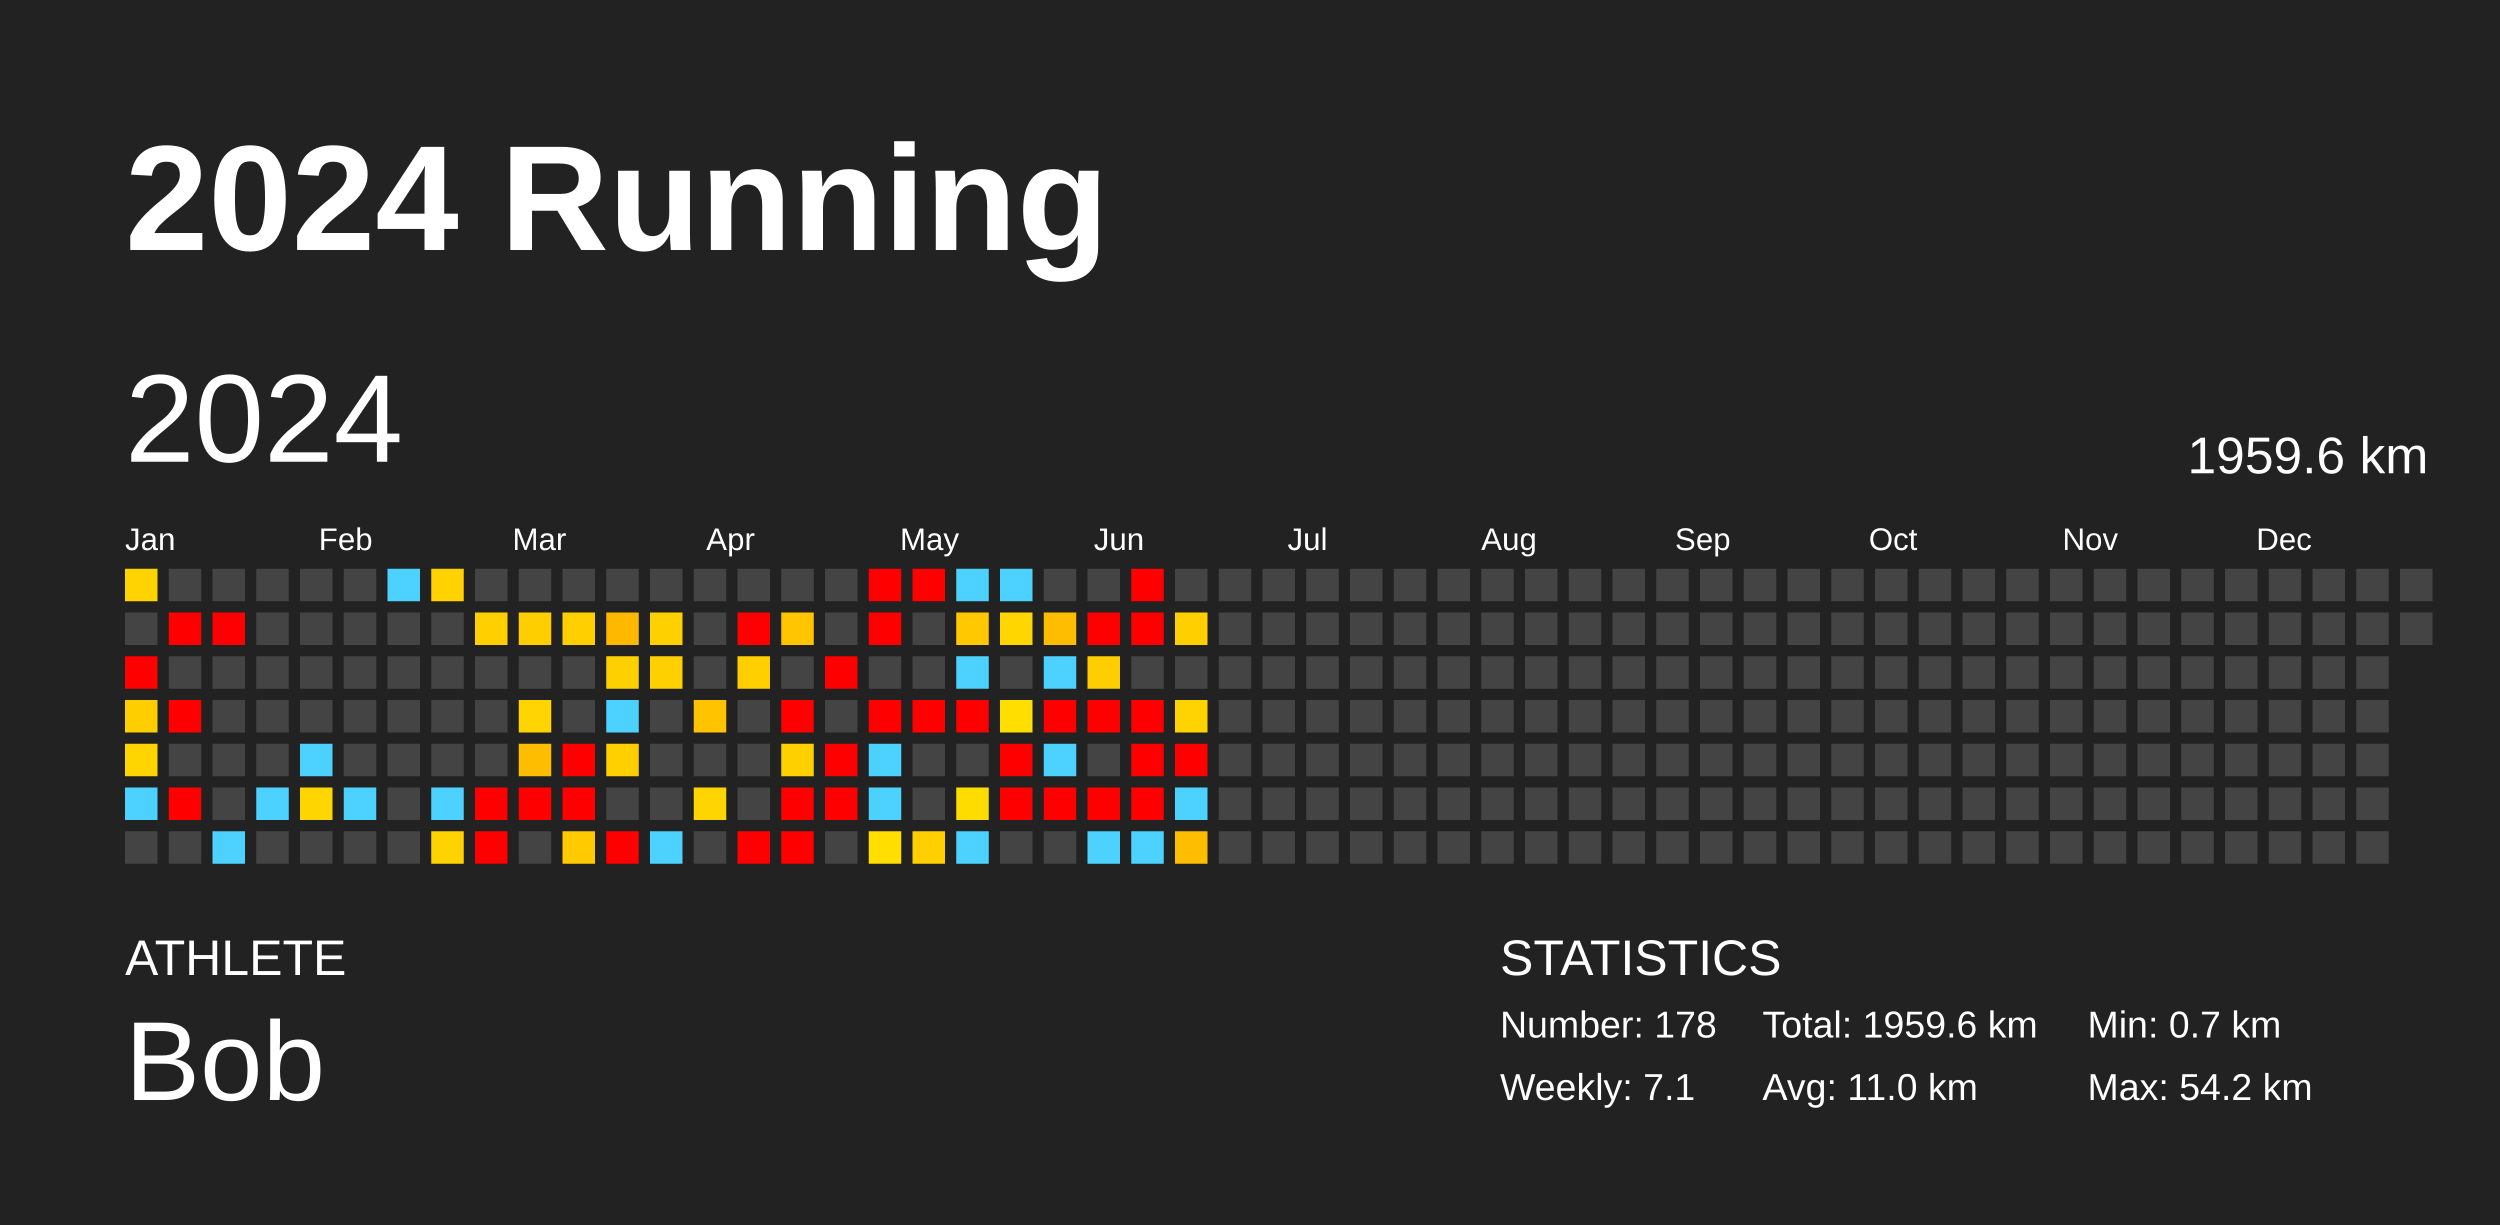
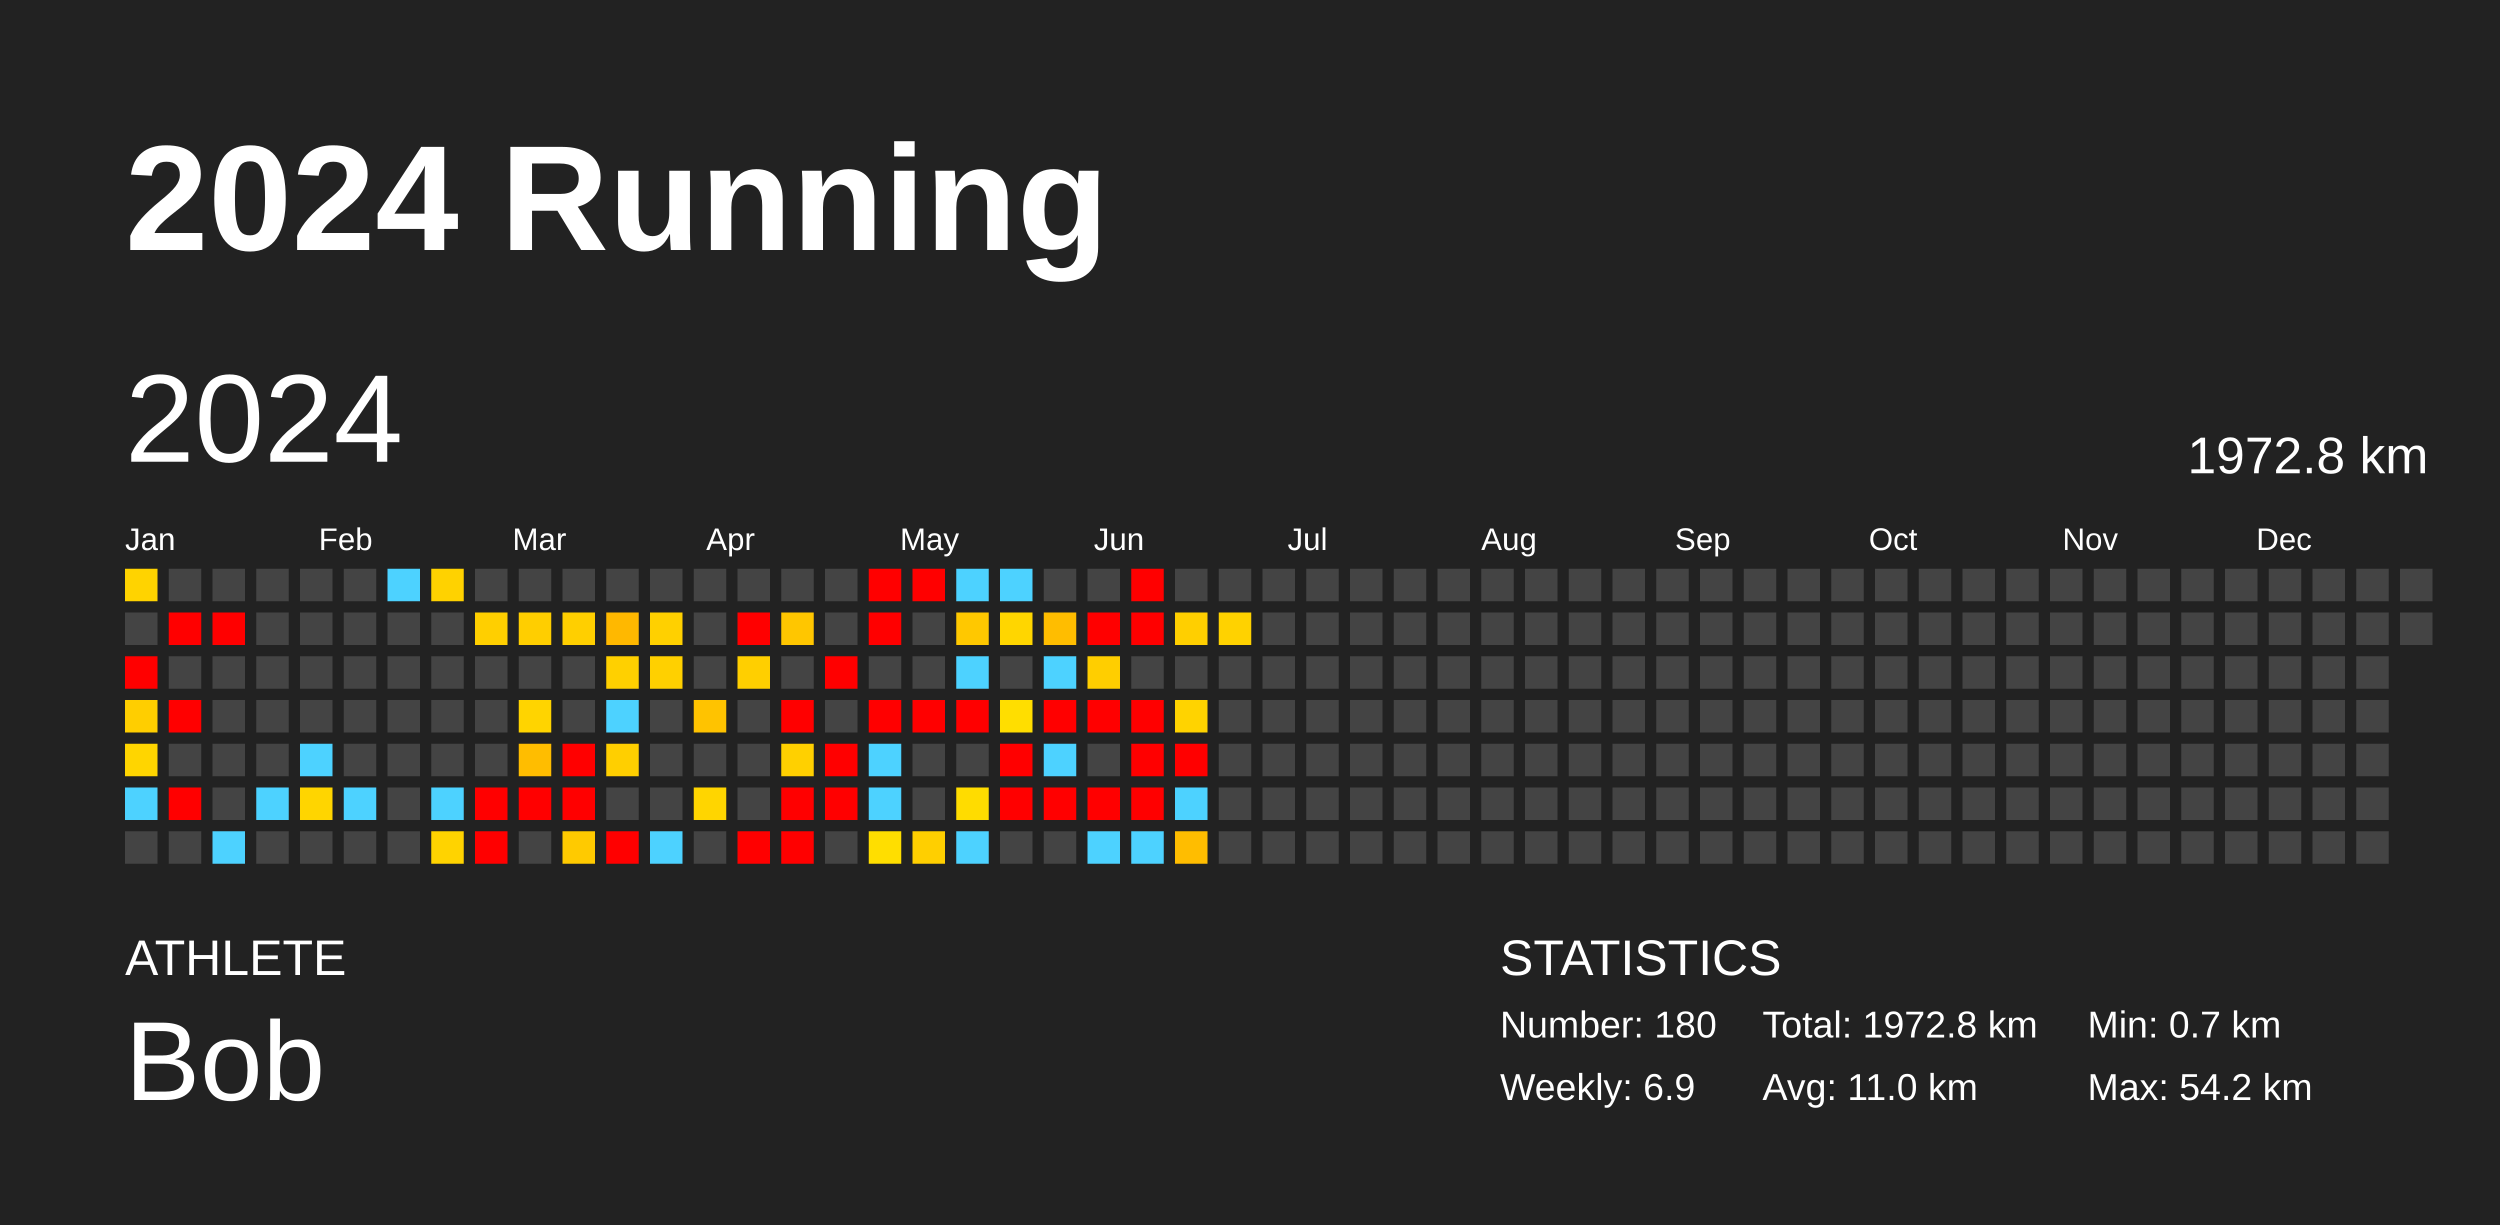
<svg xmlns="http://www.w3.org/2000/svg" baseProfile="full" height="98mm" version="1.1" viewBox="0,0,200,98" width="200mm">
  <defs />
  <rect fill="#222222" height="98" width="200" x="0" y="0" />
  <text fill="#FFFFFF" style="font-size:12px; font-family:Arial; font-weight:bold;" x="10" y="20">2024 Running</text>
  <text fill="#FFFFFF" style="font-size:4px; font-family:Arial" x="10" y="78">ATHLETE</text>
  <text fill="#FFFFFF" style="font-size:9px; font-family:Arial" x="10" y="88">Bob</text>
  <text fill="#FFFFFF" style="font-size:4px; font-family:Arial" x="120" y="78">STATISTICS</text>
-   <text fill="#FFFFFF" style="font-size:3px; font-family:Arial" x="120" y="83">Number: 178</text>
-   <text fill="#FFFFFF" style="font-size:3px; font-family:Arial" x="120" y="88">Weekly: 7.1</text>
-   <text fill="#FFFFFF" style="font-size:3px; font-family:Arial" x="141" y="83">Total: 1959.6 km</text>
+   <text fill="#FFFFFF" style="font-size:3px; font-family:Arial" x="120" y="83">Number: 180</text>
+   <text fill="#FFFFFF" style="font-size:3px; font-family:Arial" x="120" y="88">Weekly: 6.9</text>
+   <text fill="#FFFFFF" style="font-size:3px; font-family:Arial" x="141" y="83">Total: 1972.8 km</text>
  <text fill="#FFFFFF" style="font-size:3px; font-family:Arial" x="141" y="88">Avg: 11.0 km</text>
  <text fill="#FFFFFF" style="font-size:3px; font-family:Arial" x="167" y="83">Min: 0.7 km</text>
  <text fill="#FFFFFF" style="font-size:3px; font-family:Arial" x="167" y="88">Max: 54.2 km</text>
  <text dominant-baseline="hanging" fill="#FFFFFF" style="font-size:10.0px; font-family:Arial;" x="10" y="30">2024</text>
-   <text dominant-baseline="hanging" fill="#FFFFFF" style="font-size:4.125px; font-family:Arial;" x="175" y="35">1959.6 km</text>
+   <text dominant-baseline="hanging" fill="#FFFFFF" style="font-size:4.125px; font-family:Arial;" x="175" y="35">1972.8 km</text>
  <text fill="#FFFFFF" style="font-size:2.5px; font-family:Arial" x="10.0" y="44">Jan</text>
  <text fill="#FFFFFF" style="font-size:2.5px; font-family:Arial" x="25.5" y="44">Feb</text>
  <text fill="#FFFFFF" style="font-size:2.5px; font-family:Arial" x="41.0" y="44">Mar</text>
  <text fill="#FFFFFF" style="font-size:2.5px; font-family:Arial" x="56.5" y="44">Apr</text>
  <text fill="#FFFFFF" style="font-size:2.5px; font-family:Arial" x="72.0" y="44">May</text>
  <text fill="#FFFFFF" style="font-size:2.5px; font-family:Arial" x="87.5" y="44">Jun</text>
  <text fill="#FFFFFF" style="font-size:2.5px; font-family:Arial" x="103.0" y="44">Jul</text>
  <text fill="#FFFFFF" style="font-size:2.5px; font-family:Arial" x="118.5" y="44">Aug</text>
  <text fill="#FFFFFF" style="font-size:2.5px; font-family:Arial" x="134.0" y="44">Sep</text>
  <text fill="#FFFFFF" style="font-size:2.5px; font-family:Arial" x="149.5" y="44">Oct</text>
  <text fill="#FFFFFF" style="font-size:2.5px; font-family:Arial" x="165.0" y="44">Nov</text>
  <text fill="#FFFFFF" style="font-size:2.5px; font-family:Arial" x="180.5" y="44">Dec</text>
  <rect fill="#ffd300" height="2.6" width="2.6" x="10.0" y="45.5" />
  <rect fill="#444444" height="2.6" width="2.6" x="10.0" y="49.0" />
  <rect fill="red" height="2.6" width="2.6" x="10.0" y="52.5" />
  <rect fill="#ffce00" height="2.6" width="2.6" x="10.0" y="56.0" />
  <rect fill="#ffd500" height="2.6" width="2.6" x="10.0" y="59.5" />
  <rect fill="#4dd2ff" height="2.6" width="2.6" x="10.0" y="63.0" />
  <rect fill="#444444" height="2.6" width="2.6" x="10.0" y="66.5" />
  <rect fill="#444444" height="2.6" width="2.6" x="13.5" y="45.5" />
  <rect fill="red" height="2.6" width="2.6" x="13.5" y="49.0" />
  <rect fill="#444444" height="2.6" width="2.6" x="13.5" y="52.5" />
  <rect fill="red" height="2.6" width="2.6" x="13.5" y="56.0" />
  <rect fill="#444444" height="2.6" width="2.6" x="13.5" y="59.5" />
  <rect fill="red" height="2.6" width="2.6" x="13.5" y="63.0" />
  <rect fill="#444444" height="2.6" width="2.6" x="13.5" y="66.5" />
  <rect fill="#444444" height="2.6" width="2.6" x="17.0" y="45.5" />
  <rect fill="red" height="2.6" width="2.6" x="17.0" y="49.0" />
  <rect fill="#444444" height="2.6" width="2.6" x="17.0" y="52.5" />
  <rect fill="#444444" height="2.6" width="2.6" x="17.0" y="56.0" />
  <rect fill="#444444" height="2.6" width="2.6" x="17.0" y="59.5" />
  <rect fill="#444444" height="2.6" width="2.6" x="17.0" y="63.0" />
  <rect fill="#4dd2ff" height="2.6" width="2.6" x="17.0" y="66.5" />
  <rect fill="#444444" height="2.6" width="2.6" x="20.5" y="45.5" />
  <rect fill="#444444" height="2.6" width="2.6" x="20.5" y="49.0" />
  <rect fill="#444444" height="2.6" width="2.6" x="20.5" y="52.5" />
  <rect fill="#444444" height="2.6" width="2.6" x="20.5" y="56.0" />
  <rect fill="#444444" height="2.6" width="2.6" x="20.5" y="59.5" />
  <rect fill="#4dd2ff" height="2.6" width="2.6" x="20.5" y="63.0" />
  <rect fill="#444444" height="2.6" width="2.6" x="20.5" y="66.5" />
  <rect fill="#444444" height="2.6" width="2.6" x="24.0" y="45.5" />
  <rect fill="#444444" height="2.6" width="2.6" x="24.0" y="49.0" />
  <rect fill="#444444" height="2.6" width="2.6" x="24.0" y="52.5" />
  <rect fill="#444444" height="2.6" width="2.6" x="24.0" y="56.0" />
  <rect fill="#4dd2ff" height="2.6" width="2.6" x="24.0" y="59.5" />
  <rect fill="#ffd500" height="2.6" width="2.6" x="24.0" y="63.0" />
  <rect fill="#444444" height="2.6" width="2.6" x="24.0" y="66.5" />
  <rect fill="#444444" height="2.6" width="2.6" x="27.5" y="45.5" />
  <rect fill="#444444" height="2.6" width="2.6" x="27.5" y="49.0" />
  <rect fill="#444444" height="2.6" width="2.6" x="27.5" y="52.5" />
  <rect fill="#444444" height="2.6" width="2.6" x="27.5" y="56.0" />
  <rect fill="#444444" height="2.6" width="2.6" x="27.5" y="59.5" />
  <rect fill="#4dd2ff" height="2.6" width="2.6" x="27.5" y="63.0" />
  <rect fill="#444444" height="2.6" width="2.6" x="27.5" y="66.5" />
  <rect fill="#4dd2ff" height="2.6" width="2.6" x="31.0" y="45.5" />
  <rect fill="#444444" height="2.6" width="2.6" x="31.0" y="49.0" />
  <rect fill="#444444" height="2.6" width="2.6" x="31.0" y="52.5" />
  <rect fill="#444444" height="2.6" width="2.6" x="31.0" y="56.0" />
  <rect fill="#444444" height="2.6" width="2.6" x="31.0" y="59.5" />
  <rect fill="#444444" height="2.6" width="2.6" x="31.0" y="63.0" />
  <rect fill="#444444" height="2.6" width="2.6" x="31.0" y="66.5" />
  <rect fill="#ffd200" height="2.6" width="2.6" x="34.5" y="45.5" />
  <rect fill="#444444" height="2.6" width="2.6" x="34.5" y="49.0" />
  <rect fill="#444444" height="2.6" width="2.6" x="34.5" y="52.5" />
  <rect fill="#444444" height="2.6" width="2.6" x="34.5" y="56.0" />
  <rect fill="#444444" height="2.6" width="2.6" x="34.5" y="59.5" />
  <rect fill="#4dd2ff" height="2.6" width="2.6" x="34.5" y="63.0" />
  <rect fill="#ffd300" height="2.6" width="2.6" x="34.5" y="66.5" />
  <rect fill="#444444" height="2.6" width="2.6" x="38.0" y="45.5" />
  <rect fill="#ffcf00" height="2.6" width="2.6" x="38.0" y="49.0" />
  <rect fill="#444444" height="2.6" width="2.6" x="38.0" y="52.5" />
  <rect fill="#444444" height="2.6" width="2.6" x="38.0" y="56.0" />
  <rect fill="#444444" height="2.6" width="2.6" x="38.0" y="59.5" />
  <rect fill="red" height="2.6" width="2.6" x="38.0" y="63.0" />
  <rect fill="red" height="2.6" width="2.6" x="38.0" y="66.5" />
  <rect fill="#444444" height="2.6" width="2.6" x="41.5" y="45.5" />
  <rect fill="#ffce00" height="2.6" width="2.6" x="41.5" y="49.0" />
  <rect fill="#444444" height="2.6" width="2.6" x="41.5" y="52.5" />
  <rect fill="#ffd400" height="2.6" width="2.6" x="41.5" y="56.0" />
  <rect fill="#ffbd00" height="2.6" width="2.6" x="41.5" y="59.5" />
  <rect fill="red" height="2.6" width="2.6" x="41.5" y="63.0" />
  <rect fill="#444444" height="2.6" width="2.6" x="41.5" y="66.5" />
  <rect fill="#444444" height="2.6" width="2.6" x="45.0" y="45.5" />
  <rect fill="#ffcf00" height="2.6" width="2.6" x="45.0" y="49.0" />
  <rect fill="#444444" height="2.6" width="2.6" x="45.0" y="52.5" />
  <rect fill="#444444" height="2.6" width="2.6" x="45.0" y="56.0" />
  <rect fill="red" height="2.6" width="2.6" x="45.0" y="59.5" />
  <rect fill="red" height="2.6" width="2.6" x="45.0" y="63.0" />
  <rect fill="#ffca00" height="2.6" width="2.6" x="45.0" y="66.5" />
  <rect fill="#444444" height="2.6" width="2.6" x="48.5" y="45.5" />
  <rect fill="#ffb800" height="2.6" width="2.6" x="48.5" y="49.0" />
  <rect fill="#ffd000" height="2.6" width="2.6" x="48.5" y="52.5" />
  <rect fill="#4dd2ff" height="2.6" width="2.6" x="48.5" y="56.0" />
  <rect fill="#ffcf00" height="2.6" width="2.6" x="48.5" y="59.5" />
  <rect fill="#444444" height="2.6" width="2.6" x="48.5" y="63.0" />
  <rect fill="red" height="2.6" width="2.6" x="48.5" y="66.5" />
  <rect fill="#444444" height="2.6" width="2.6" x="52.0" y="45.5" />
  <rect fill="#ffd000" height="2.6" width="2.6" x="52.0" y="49.0" />
  <rect fill="#ffd000" height="2.6" width="2.6" x="52.0" y="52.5" />
  <rect fill="#444444" height="2.6" width="2.6" x="52.0" y="56.0" />
  <rect fill="#444444" height="2.6" width="2.6" x="52.0" y="59.5" />
  <rect fill="#444444" height="2.6" width="2.6" x="52.0" y="63.0" />
  <rect fill="#4dd2ff" height="2.6" width="2.6" x="52.0" y="66.5" />
  <rect fill="#444444" height="2.6" width="2.6" x="55.5" y="45.5" />
  <rect fill="#444444" height="2.6" width="2.6" x="55.5" y="49.0" />
  <rect fill="#444444" height="2.6" width="2.6" x="55.5" y="52.5" />
  <rect fill="#ffc300" height="2.6" width="2.6" x="55.5" y="56.0" />
  <rect fill="#444444" height="2.6" width="2.6" x="55.5" y="59.5" />
  <rect fill="#ffd500" height="2.6" width="2.6" x="55.5" y="63.0" />
  <rect fill="#444444" height="2.6" width="2.6" x="55.5" y="66.5" />
  <rect fill="#444444" height="2.6" width="2.6" x="59.0" y="45.5" />
  <rect fill="red" height="2.6" width="2.6" x="59.0" y="49.0" />
  <rect fill="#ffcf00" height="2.6" width="2.6" x="59.0" y="52.5" />
  <rect fill="#444444" height="2.6" width="2.6" x="59.0" y="56.0" />
  <rect fill="#444444" height="2.6" width="2.6" x="59.0" y="59.5" />
  <rect fill="#444444" height="2.6" width="2.6" x="59.0" y="63.0" />
  <rect fill="red" height="2.6" width="2.6" x="59.0" y="66.5" />
  <rect fill="#444444" height="2.6" width="2.6" x="62.5" y="45.5" />
  <rect fill="#ffc600" height="2.6" width="2.6" x="62.5" y="49.0" />
  <rect fill="#444444" height="2.6" width="2.6" x="62.5" y="52.5" />
  <rect fill="red" height="2.6" width="2.6" x="62.5" y="56.0" />
  <rect fill="#ffd000" height="2.6" width="2.6" x="62.5" y="59.5" />
  <rect fill="red" height="2.6" width="2.6" x="62.5" y="63.0" />
  <rect fill="red" height="2.6" width="2.6" x="62.5" y="66.5" />
  <rect fill="#444444" height="2.6" width="2.6" x="66.0" y="45.5" />
  <rect fill="#444444" height="2.6" width="2.6" x="66.0" y="49.0" />
  <rect fill="red" height="2.6" width="2.6" x="66.0" y="52.5" />
  <rect fill="#444444" height="2.6" width="2.6" x="66.0" y="56.0" />
  <rect fill="red" height="2.6" width="2.6" x="66.0" y="59.5" />
  <rect fill="red" height="2.6" width="2.6" x="66.0" y="63.0" />
  <rect fill="#444444" height="2.6" width="2.6" x="66.0" y="66.5" />
  <rect fill="red" height="2.6" width="2.6" x="69.5" y="45.5" />
  <rect fill="red" height="2.6" width="2.6" x="69.5" y="49.0" />
  <rect fill="#444444" height="2.6" width="2.6" x="69.5" y="52.5" />
  <rect fill="red" height="2.6" width="2.6" x="69.5" y="56.0" />
  <rect fill="#4dd2ff" height="2.6" width="2.6" x="69.5" y="59.5" />
  <rect fill="#4dd2ff" height="2.6" width="2.6" x="69.5" y="63.0" />
  <rect fill="#ffde00" height="2.6" width="2.6" x="69.5" y="66.5" />
  <rect fill="red" height="2.6" width="2.6" x="73.0" y="45.5" />
  <rect fill="#444444" height="2.6" width="2.6" x="73.0" y="49.0" />
  <rect fill="#444444" height="2.6" width="2.6" x="73.0" y="52.5" />
  <rect fill="red" height="2.6" width="2.6" x="73.0" y="56.0" />
  <rect fill="#444444" height="2.6" width="2.6" x="73.0" y="59.5" />
  <rect fill="#444444" height="2.6" width="2.6" x="73.0" y="63.0" />
  <rect fill="#ffcf00" height="2.6" width="2.6" x="73.0" y="66.5" />
  <rect fill="#4dd2ff" height="2.6" width="2.6" x="76.5" y="45.5" />
  <rect fill="#ffc800" height="2.6" width="2.6" x="76.5" y="49.0" />
  <rect fill="#4dd2ff" height="2.6" width="2.6" x="76.5" y="52.5" />
  <rect fill="red" height="2.6" width="2.6" x="76.5" y="56.0" />
  <rect fill="#444444" height="2.6" width="2.6" x="76.5" y="59.5" />
  <rect fill="#ffdc00" height="2.6" width="2.6" x="76.5" y="63.0" />
  <rect fill="#4dd2ff" height="2.6" width="2.6" x="76.5" y="66.5" />
  <rect fill="#4dd2ff" height="2.6" width="2.6" x="80.0" y="45.5" />
  <rect fill="#ffd600" height="2.6" width="2.6" x="80.0" y="49.0" />
  <rect fill="#444444" height="2.6" width="2.6" x="80.0" y="52.5" />
  <rect fill="#ffde00" height="2.6" width="2.6" x="80.0" y="56.0" />
  <rect fill="red" height="2.6" width="2.6" x="80.0" y="59.5" />
  <rect fill="red" height="2.6" width="2.6" x="80.0" y="63.0" />
  <rect fill="#444444" height="2.6" width="2.6" x="80.0" y="66.5" />
  <rect fill="#444444" height="2.6" width="2.6" x="83.5" y="45.5" />
  <rect fill="#ffbd00" height="2.6" width="2.6" x="83.5" y="49.0" />
  <rect fill="#4dd2ff" height="2.6" width="2.6" x="83.5" y="52.5" />
  <rect fill="red" height="2.6" width="2.6" x="83.5" y="56.0" />
  <rect fill="#4dd2ff" height="2.6" width="2.6" x="83.5" y="59.5" />
  <rect fill="red" height="2.6" width="2.6" x="83.5" y="63.0" />
  <rect fill="#444444" height="2.6" width="2.6" x="83.5" y="66.5" />
  <rect fill="#444444" height="2.6" width="2.6" x="87.0" y="45.5" />
  <rect fill="red" height="2.6" width="2.6" x="87.0" y="49.0" />
  <rect fill="#ffce00" height="2.6" width="2.6" x="87.0" y="52.5" />
  <rect fill="red" height="2.6" width="2.6" x="87.0" y="56.0" />
  <rect fill="#444444" height="2.6" width="2.6" x="87.0" y="59.5" />
  <rect fill="red" height="2.6" width="2.6" x="87.0" y="63.0" />
  <rect fill="#4dd2ff" height="2.6" width="2.6" x="87.0" y="66.5" />
  <rect fill="red" height="2.6" width="2.6" x="90.5" y="45.5" />
  <rect fill="red" height="2.6" width="2.6" x="90.5" y="49.0" />
  <rect fill="#444444" height="2.6" width="2.6" x="90.5" y="52.5" />
  <rect fill="red" height="2.6" width="2.6" x="90.5" y="56.0" />
  <rect fill="red" height="2.6" width="2.6" x="90.5" y="59.5" />
  <rect fill="red" height="2.6" width="2.6" x="90.5" y="63.0" />
  <rect fill="#4dd2ff" height="2.6" width="2.6" x="90.5" y="66.5" />
  <rect fill="#444444" height="2.6" width="2.6" x="94.0" y="45.5" />
  <rect fill="#ffcf00" height="2.6" width="2.6" x="94.0" y="49.0" />
  <rect fill="#444444" height="2.6" width="2.6" x="94.0" y="52.5" />
  <rect fill="#ffd300" height="2.6" width="2.6" x="94.0" y="56.0" />
  <rect fill="red" height="2.6" width="2.6" x="94.0" y="59.5" />
  <rect fill="#4dd2ff" height="2.6" width="2.6" x="94.0" y="63.0" />
  <rect fill="#ffbd00" height="2.6" width="2.6" x="94.0" y="66.5" />
  <rect fill="#444444" height="2.6" width="2.6" x="97.5" y="45.5" />
-   <rect fill="#444444" height="2.6" width="2.6" x="97.5" y="49.0" />
+   <rect fill="#ffd200" height="2.6" width="2.6" x="97.5" y="49.0" />
  <rect fill="#444444" height="2.6" width="2.6" x="97.5" y="52.5" />
  <rect fill="#444444" height="2.6" width="2.6" x="97.5" y="56.0" />
  <rect fill="#444444" height="2.6" width="2.6" x="97.5" y="59.5" />
  <rect fill="#444444" height="2.6" width="2.6" x="97.5" y="63.0" />
  <rect fill="#444444" height="2.6" width="2.6" x="97.5" y="66.5" />
  <rect fill="#444444" height="2.6" width="2.6" x="101.0" y="45.5" />
  <rect fill="#444444" height="2.6" width="2.6" x="101.0" y="49.0" />
  <rect fill="#444444" height="2.6" width="2.6" x="101.0" y="52.5" />
  <rect fill="#444444" height="2.6" width="2.6" x="101.0" y="56.0" />
  <rect fill="#444444" height="2.6" width="2.6" x="101.0" y="59.5" />
  <rect fill="#444444" height="2.6" width="2.6" x="101.0" y="63.0" />
  <rect fill="#444444" height="2.6" width="2.6" x="101.0" y="66.5" />
  <rect fill="#444444" height="2.6" width="2.6" x="104.5" y="45.5" />
  <rect fill="#444444" height="2.6" width="2.6" x="104.5" y="49.0" />
  <rect fill="#444444" height="2.6" width="2.6" x="104.5" y="52.5" />
  <rect fill="#444444" height="2.6" width="2.6" x="104.5" y="56.0" />
  <rect fill="#444444" height="2.6" width="2.6" x="104.5" y="59.5" />
  <rect fill="#444444" height="2.6" width="2.6" x="104.5" y="63.0" />
  <rect fill="#444444" height="2.6" width="2.6" x="104.5" y="66.5" />
  <rect fill="#444444" height="2.6" width="2.6" x="108.0" y="45.5" />
  <rect fill="#444444" height="2.6" width="2.6" x="108.0" y="49.0" />
  <rect fill="#444444" height="2.6" width="2.6" x="108.0" y="52.5" />
  <rect fill="#444444" height="2.6" width="2.6" x="108.0" y="56.0" />
  <rect fill="#444444" height="2.6" width="2.6" x="108.0" y="59.5" />
  <rect fill="#444444" height="2.6" width="2.6" x="108.0" y="63.0" />
  <rect fill="#444444" height="2.6" width="2.6" x="108.0" y="66.5" />
  <rect fill="#444444" height="2.6" width="2.6" x="111.5" y="45.5" />
  <rect fill="#444444" height="2.6" width="2.6" x="111.5" y="49.0" />
  <rect fill="#444444" height="2.6" width="2.6" x="111.5" y="52.5" />
  <rect fill="#444444" height="2.6" width="2.6" x="111.5" y="56.0" />
  <rect fill="#444444" height="2.6" width="2.6" x="111.5" y="59.5" />
  <rect fill="#444444" height="2.6" width="2.6" x="111.5" y="63.0" />
  <rect fill="#444444" height="2.6" width="2.6" x="111.5" y="66.5" />
  <rect fill="#444444" height="2.6" width="2.6" x="115.0" y="45.5" />
  <rect fill="#444444" height="2.6" width="2.6" x="115.0" y="49.0" />
  <rect fill="#444444" height="2.6" width="2.6" x="115.0" y="52.5" />
  <rect fill="#444444" height="2.6" width="2.6" x="115.0" y="56.0" />
  <rect fill="#444444" height="2.6" width="2.6" x="115.0" y="59.5" />
  <rect fill="#444444" height="2.6" width="2.6" x="115.0" y="63.0" />
  <rect fill="#444444" height="2.6" width="2.6" x="115.0" y="66.5" />
  <rect fill="#444444" height="2.6" width="2.6" x="118.5" y="45.5" />
  <rect fill="#444444" height="2.6" width="2.6" x="118.5" y="49.0" />
  <rect fill="#444444" height="2.6" width="2.6" x="118.5" y="52.5" />
  <rect fill="#444444" height="2.6" width="2.6" x="118.5" y="56.0" />
  <rect fill="#444444" height="2.6" width="2.6" x="118.5" y="59.5" />
  <rect fill="#444444" height="2.6" width="2.6" x="118.5" y="63.0" />
  <rect fill="#444444" height="2.6" width="2.6" x="118.5" y="66.5" />
  <rect fill="#444444" height="2.6" width="2.6" x="122.0" y="45.5" />
  <rect fill="#444444" height="2.6" width="2.6" x="122.0" y="49.0" />
  <rect fill="#444444" height="2.6" width="2.6" x="122.0" y="52.5" />
  <rect fill="#444444" height="2.6" width="2.6" x="122.0" y="56.0" />
  <rect fill="#444444" height="2.6" width="2.6" x="122.0" y="59.5" />
  <rect fill="#444444" height="2.6" width="2.6" x="122.0" y="63.0" />
  <rect fill="#444444" height="2.6" width="2.6" x="122.0" y="66.5" />
  <rect fill="#444444" height="2.6" width="2.6" x="125.5" y="45.5" />
  <rect fill="#444444" height="2.6" width="2.6" x="125.5" y="49.0" />
  <rect fill="#444444" height="2.6" width="2.6" x="125.5" y="52.5" />
  <rect fill="#444444" height="2.6" width="2.6" x="125.5" y="56.0" />
  <rect fill="#444444" height="2.6" width="2.6" x="125.5" y="59.5" />
  <rect fill="#444444" height="2.6" width="2.6" x="125.5" y="63.0" />
  <rect fill="#444444" height="2.6" width="2.6" x="125.5" y="66.5" />
  <rect fill="#444444" height="2.6" width="2.6" x="129.0" y="45.5" />
  <rect fill="#444444" height="2.6" width="2.6" x="129.0" y="49.0" />
  <rect fill="#444444" height="2.6" width="2.6" x="129.0" y="52.5" />
  <rect fill="#444444" height="2.6" width="2.6" x="129.0" y="56.0" />
  <rect fill="#444444" height="2.6" width="2.6" x="129.0" y="59.5" />
  <rect fill="#444444" height="2.6" width="2.6" x="129.0" y="63.0" />
  <rect fill="#444444" height="2.6" width="2.6" x="129.0" y="66.5" />
  <rect fill="#444444" height="2.6" width="2.6" x="132.5" y="45.5" />
  <rect fill="#444444" height="2.6" width="2.6" x="132.5" y="49.0" />
  <rect fill="#444444" height="2.6" width="2.6" x="132.5" y="52.5" />
  <rect fill="#444444" height="2.6" width="2.6" x="132.5" y="56.0" />
  <rect fill="#444444" height="2.6" width="2.6" x="132.5" y="59.5" />
  <rect fill="#444444" height="2.6" width="2.6" x="132.5" y="63.0" />
  <rect fill="#444444" height="2.6" width="2.6" x="132.5" y="66.5" />
  <rect fill="#444444" height="2.6" width="2.6" x="136.0" y="45.5" />
  <rect fill="#444444" height="2.6" width="2.6" x="136.0" y="49.0" />
  <rect fill="#444444" height="2.6" width="2.6" x="136.0" y="52.5" />
  <rect fill="#444444" height="2.6" width="2.6" x="136.0" y="56.0" />
  <rect fill="#444444" height="2.6" width="2.6" x="136.0" y="59.5" />
  <rect fill="#444444" height="2.6" width="2.6" x="136.0" y="63.0" />
  <rect fill="#444444" height="2.6" width="2.6" x="136.0" y="66.5" />
  <rect fill="#444444" height="2.6" width="2.6" x="139.5" y="45.5" />
  <rect fill="#444444" height="2.6" width="2.6" x="139.5" y="49.0" />
  <rect fill="#444444" height="2.6" width="2.6" x="139.5" y="52.5" />
  <rect fill="#444444" height="2.6" width="2.6" x="139.5" y="56.0" />
  <rect fill="#444444" height="2.6" width="2.6" x="139.5" y="59.5" />
  <rect fill="#444444" height="2.6" width="2.6" x="139.5" y="63.0" />
  <rect fill="#444444" height="2.6" width="2.6" x="139.5" y="66.5" />
  <rect fill="#444444" height="2.6" width="2.6" x="143.0" y="45.5" />
  <rect fill="#444444" height="2.6" width="2.6" x="143.0" y="49.0" />
  <rect fill="#444444" height="2.6" width="2.6" x="143.0" y="52.5" />
  <rect fill="#444444" height="2.6" width="2.6" x="143.0" y="56.0" />
  <rect fill="#444444" height="2.6" width="2.6" x="143.0" y="59.5" />
  <rect fill="#444444" height="2.6" width="2.6" x="143.0" y="63.0" />
  <rect fill="#444444" height="2.6" width="2.6" x="143.0" y="66.5" />
  <rect fill="#444444" height="2.6" width="2.6" x="146.5" y="45.5" />
  <rect fill="#444444" height="2.6" width="2.6" x="146.5" y="49.0" />
  <rect fill="#444444" height="2.6" width="2.6" x="146.5" y="52.5" />
  <rect fill="#444444" height="2.6" width="2.6" x="146.5" y="56.0" />
  <rect fill="#444444" height="2.6" width="2.6" x="146.5" y="59.5" />
  <rect fill="#444444" height="2.6" width="2.6" x="146.5" y="63.0" />
  <rect fill="#444444" height="2.6" width="2.6" x="146.5" y="66.5" />
  <rect fill="#444444" height="2.6" width="2.6" x="150.0" y="45.5" />
  <rect fill="#444444" height="2.6" width="2.6" x="150.0" y="49.0" />
  <rect fill="#444444" height="2.6" width="2.6" x="150.0" y="52.5" />
  <rect fill="#444444" height="2.6" width="2.6" x="150.0" y="56.0" />
  <rect fill="#444444" height="2.6" width="2.6" x="150.0" y="59.5" />
  <rect fill="#444444" height="2.6" width="2.6" x="150.0" y="63.0" />
  <rect fill="#444444" height="2.6" width="2.6" x="150.0" y="66.5" />
  <rect fill="#444444" height="2.6" width="2.6" x="153.5" y="45.5" />
  <rect fill="#444444" height="2.6" width="2.6" x="153.5" y="49.0" />
  <rect fill="#444444" height="2.6" width="2.6" x="153.5" y="52.5" />
  <rect fill="#444444" height="2.6" width="2.6" x="153.5" y="56.0" />
  <rect fill="#444444" height="2.6" width="2.6" x="153.5" y="59.5" />
  <rect fill="#444444" height="2.6" width="2.6" x="153.5" y="63.0" />
  <rect fill="#444444" height="2.6" width="2.6" x="153.5" y="66.5" />
  <rect fill="#444444" height="2.6" width="2.6" x="157.0" y="45.5" />
  <rect fill="#444444" height="2.6" width="2.6" x="157.0" y="49.0" />
  <rect fill="#444444" height="2.6" width="2.6" x="157.0" y="52.5" />
  <rect fill="#444444" height="2.6" width="2.6" x="157.0" y="56.0" />
  <rect fill="#444444" height="2.6" width="2.6" x="157.0" y="59.5" />
  <rect fill="#444444" height="2.6" width="2.6" x="157.0" y="63.0" />
  <rect fill="#444444" height="2.6" width="2.6" x="157.0" y="66.5" />
  <rect fill="#444444" height="2.6" width="2.6" x="160.5" y="45.5" />
  <rect fill="#444444" height="2.6" width="2.6" x="160.5" y="49.0" />
  <rect fill="#444444" height="2.6" width="2.6" x="160.5" y="52.5" />
  <rect fill="#444444" height="2.6" width="2.6" x="160.5" y="56.0" />
  <rect fill="#444444" height="2.6" width="2.6" x="160.5" y="59.5" />
  <rect fill="#444444" height="2.6" width="2.6" x="160.5" y="63.0" />
  <rect fill="#444444" height="2.6" width="2.6" x="160.5" y="66.5" />
  <rect fill="#444444" height="2.6" width="2.6" x="164.0" y="45.5" />
  <rect fill="#444444" height="2.6" width="2.6" x="164.0" y="49.0" />
  <rect fill="#444444" height="2.6" width="2.6" x="164.0" y="52.5" />
  <rect fill="#444444" height="2.6" width="2.6" x="164.0" y="56.0" />
  <rect fill="#444444" height="2.6" width="2.6" x="164.0" y="59.5" />
  <rect fill="#444444" height="2.6" width="2.6" x="164.0" y="63.0" />
  <rect fill="#444444" height="2.6" width="2.6" x="164.0" y="66.5" />
  <rect fill="#444444" height="2.6" width="2.6" x="167.5" y="45.5" />
  <rect fill="#444444" height="2.6" width="2.6" x="167.5" y="49.0" />
  <rect fill="#444444" height="2.6" width="2.6" x="167.5" y="52.5" />
  <rect fill="#444444" height="2.6" width="2.6" x="167.5" y="56.0" />
  <rect fill="#444444" height="2.6" width="2.6" x="167.5" y="59.5" />
  <rect fill="#444444" height="2.6" width="2.6" x="167.5" y="63.0" />
  <rect fill="#444444" height="2.6" width="2.6" x="167.5" y="66.5" />
  <rect fill="#444444" height="2.6" width="2.6" x="171.0" y="45.5" />
  <rect fill="#444444" height="2.6" width="2.6" x="171.0" y="49.0" />
  <rect fill="#444444" height="2.6" width="2.6" x="171.0" y="52.5" />
  <rect fill="#444444" height="2.6" width="2.6" x="171.0" y="56.0" />
  <rect fill="#444444" height="2.6" width="2.6" x="171.0" y="59.5" />
  <rect fill="#444444" height="2.6" width="2.6" x="171.0" y="63.0" />
  <rect fill="#444444" height="2.6" width="2.6" x="171.0" y="66.5" />
  <rect fill="#444444" height="2.6" width="2.6" x="174.5" y="45.5" />
  <rect fill="#444444" height="2.6" width="2.6" x="174.5" y="49.0" />
  <rect fill="#444444" height="2.6" width="2.6" x="174.5" y="52.5" />
  <rect fill="#444444" height="2.6" width="2.6" x="174.5" y="56.0" />
  <rect fill="#444444" height="2.6" width="2.6" x="174.5" y="59.5" />
  <rect fill="#444444" height="2.6" width="2.6" x="174.5" y="63.0" />
  <rect fill="#444444" height="2.6" width="2.6" x="174.5" y="66.5" />
  <rect fill="#444444" height="2.6" width="2.6" x="178.0" y="45.5" />
  <rect fill="#444444" height="2.6" width="2.6" x="178.0" y="49.0" />
  <rect fill="#444444" height="2.6" width="2.6" x="178.0" y="52.5" />
  <rect fill="#444444" height="2.6" width="2.6" x="178.0" y="56.0" />
  <rect fill="#444444" height="2.6" width="2.6" x="178.0" y="59.5" />
  <rect fill="#444444" height="2.6" width="2.6" x="178.0" y="63.0" />
  <rect fill="#444444" height="2.6" width="2.6" x="178.0" y="66.5" />
  <rect fill="#444444" height="2.6" width="2.6" x="181.5" y="45.5" />
  <rect fill="#444444" height="2.6" width="2.6" x="181.5" y="49.0" />
  <rect fill="#444444" height="2.6" width="2.6" x="181.5" y="52.5" />
  <rect fill="#444444" height="2.6" width="2.6" x="181.5" y="56.0" />
  <rect fill="#444444" height="2.6" width="2.6" x="181.5" y="59.5" />
  <rect fill="#444444" height="2.6" width="2.6" x="181.5" y="63.0" />
  <rect fill="#444444" height="2.6" width="2.6" x="181.5" y="66.5" />
  <rect fill="#444444" height="2.6" width="2.6" x="185.0" y="45.5" />
  <rect fill="#444444" height="2.6" width="2.6" x="185.0" y="49.0" />
  <rect fill="#444444" height="2.6" width="2.6" x="185.0" y="52.5" />
  <rect fill="#444444" height="2.6" width="2.6" x="185.0" y="56.0" />
  <rect fill="#444444" height="2.6" width="2.6" x="185.0" y="59.5" />
  <rect fill="#444444" height="2.6" width="2.6" x="185.0" y="63.0" />
  <rect fill="#444444" height="2.6" width="2.6" x="185.0" y="66.5" />
  <rect fill="#444444" height="2.6" width="2.6" x="188.5" y="45.5" />
  <rect fill="#444444" height="2.6" width="2.6" x="188.5" y="49.0" />
  <rect fill="#444444" height="2.6" width="2.6" x="188.5" y="52.5" />
  <rect fill="#444444" height="2.6" width="2.6" x="188.5" y="56.0" />
  <rect fill="#444444" height="2.6" width="2.6" x="188.5" y="59.5" />
  <rect fill="#444444" height="2.6" width="2.6" x="188.5" y="63.0" />
  <rect fill="#444444" height="2.6" width="2.6" x="188.5" y="66.5" />
  <rect fill="#444444" height="2.6" width="2.6" x="192.0" y="45.5" />
  <rect fill="#444444" height="2.6" width="2.6" x="192.0" y="49.0" />
</svg>
